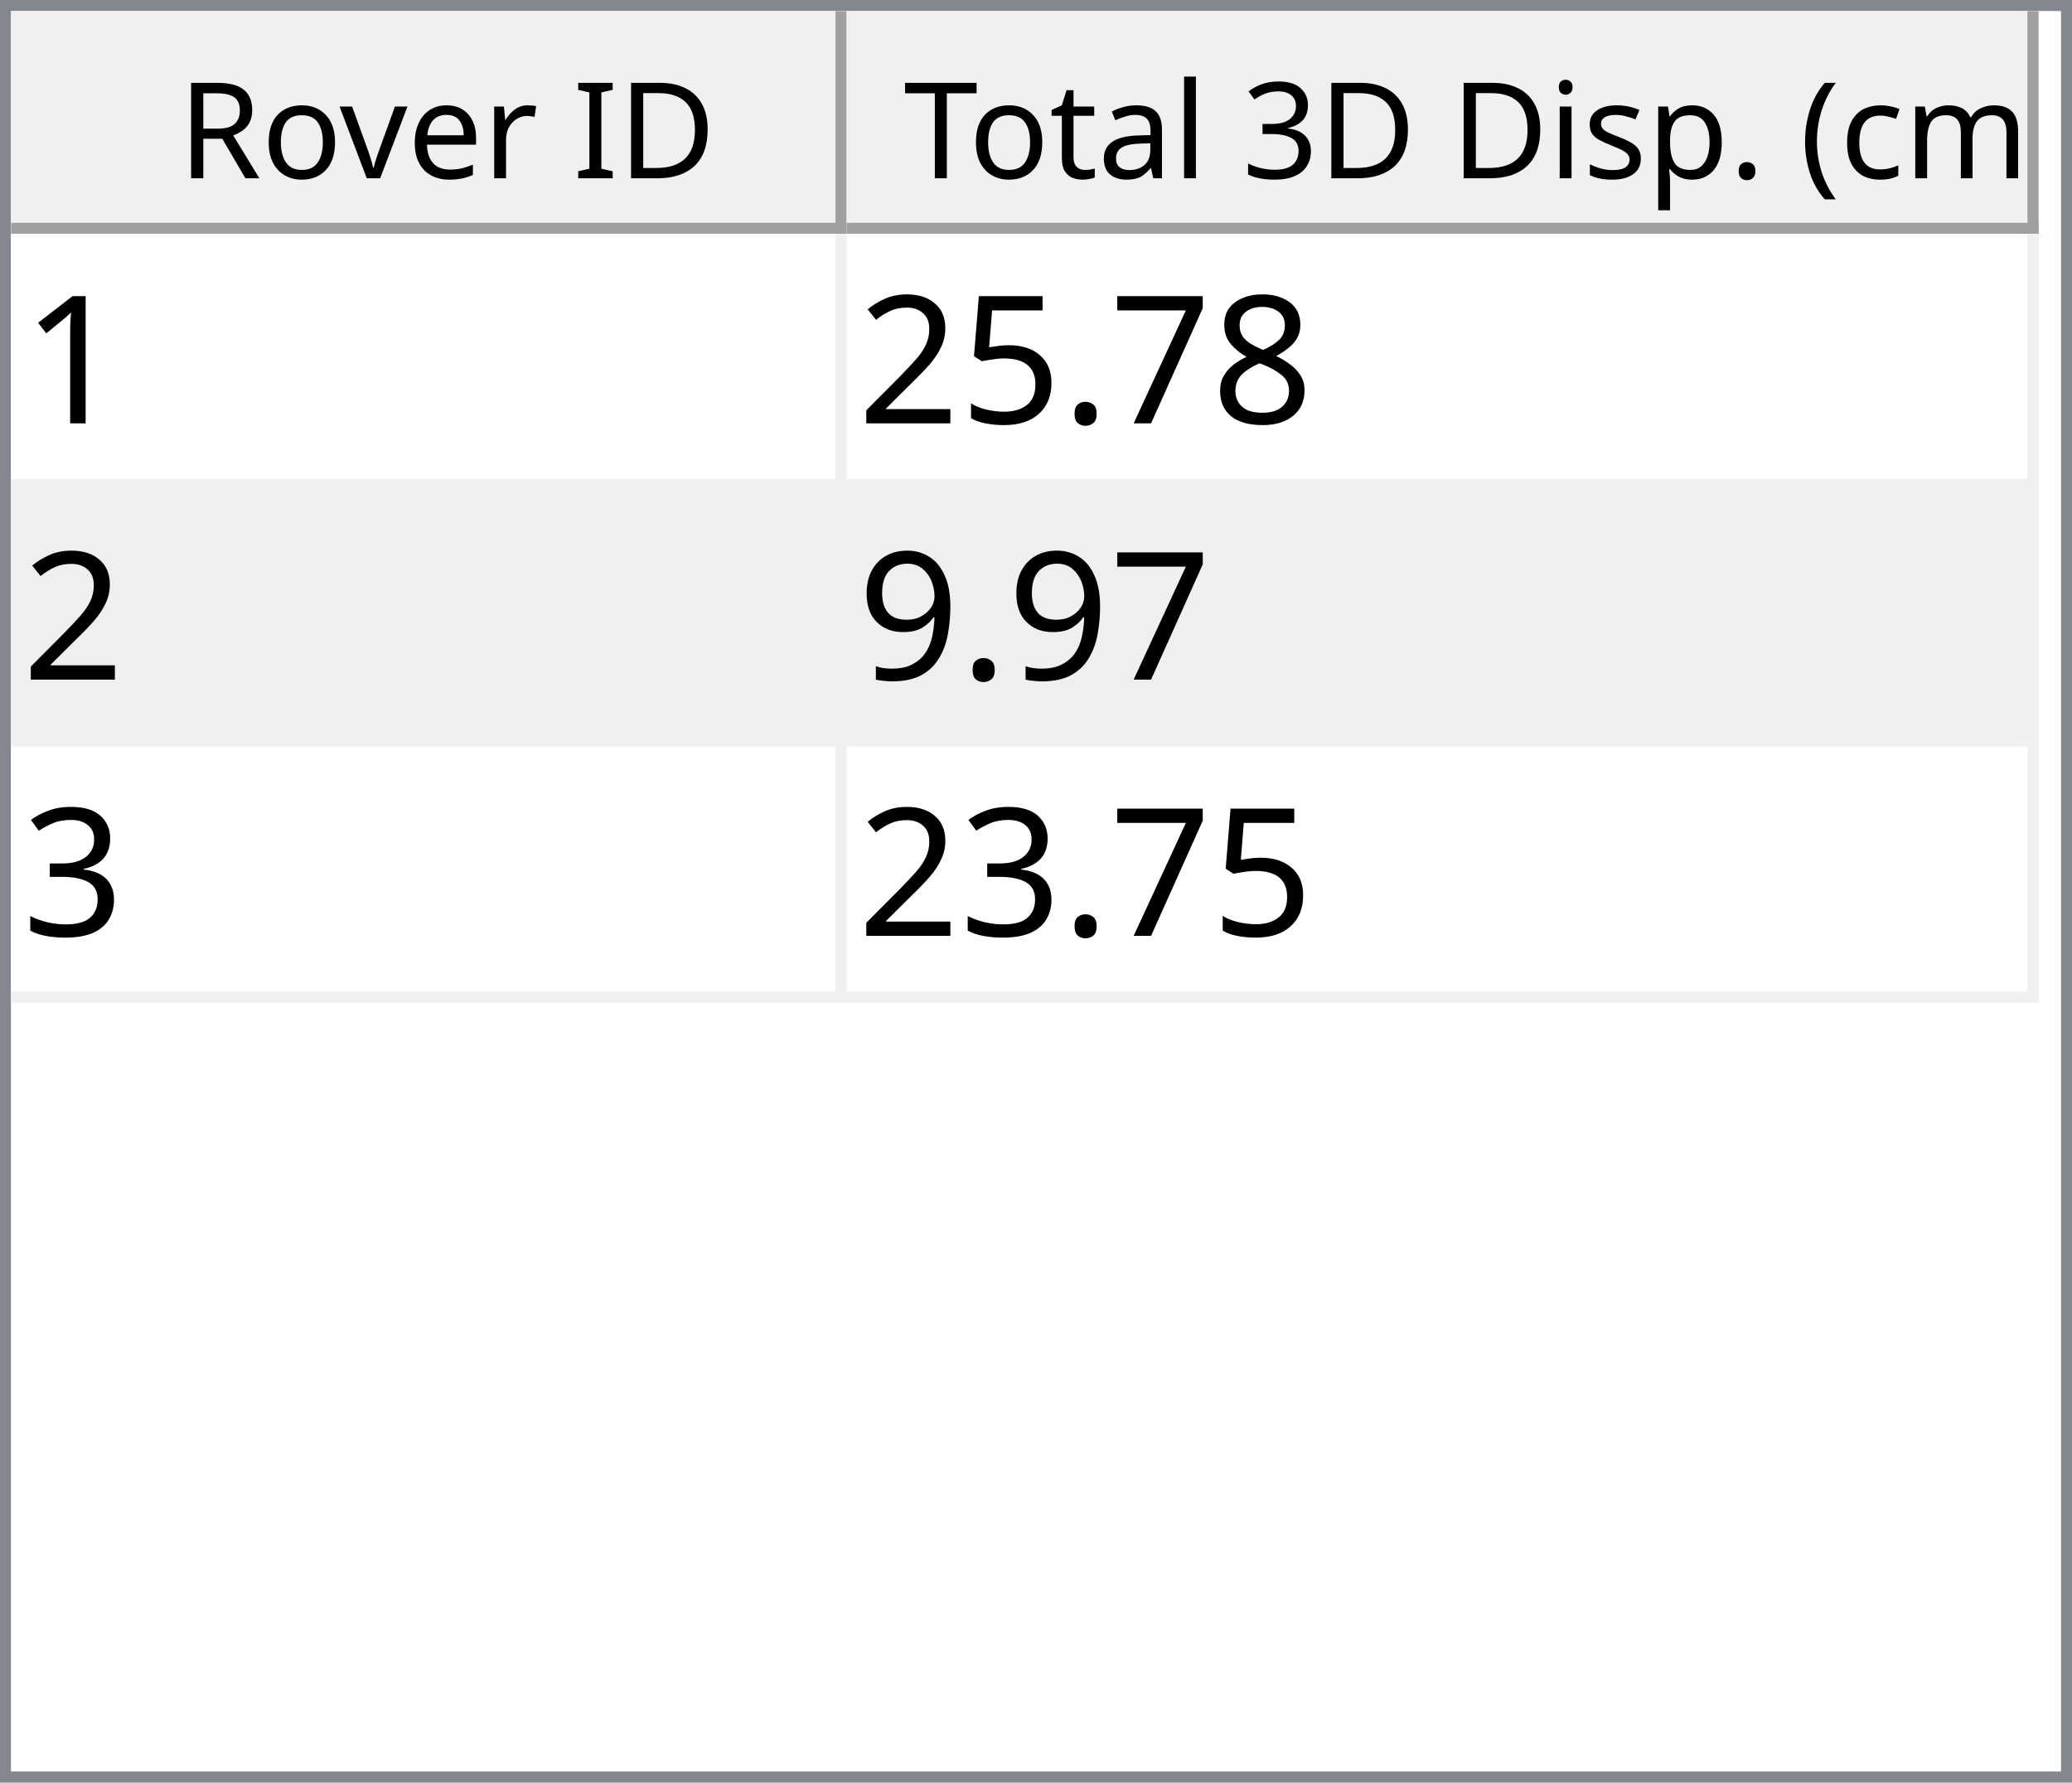
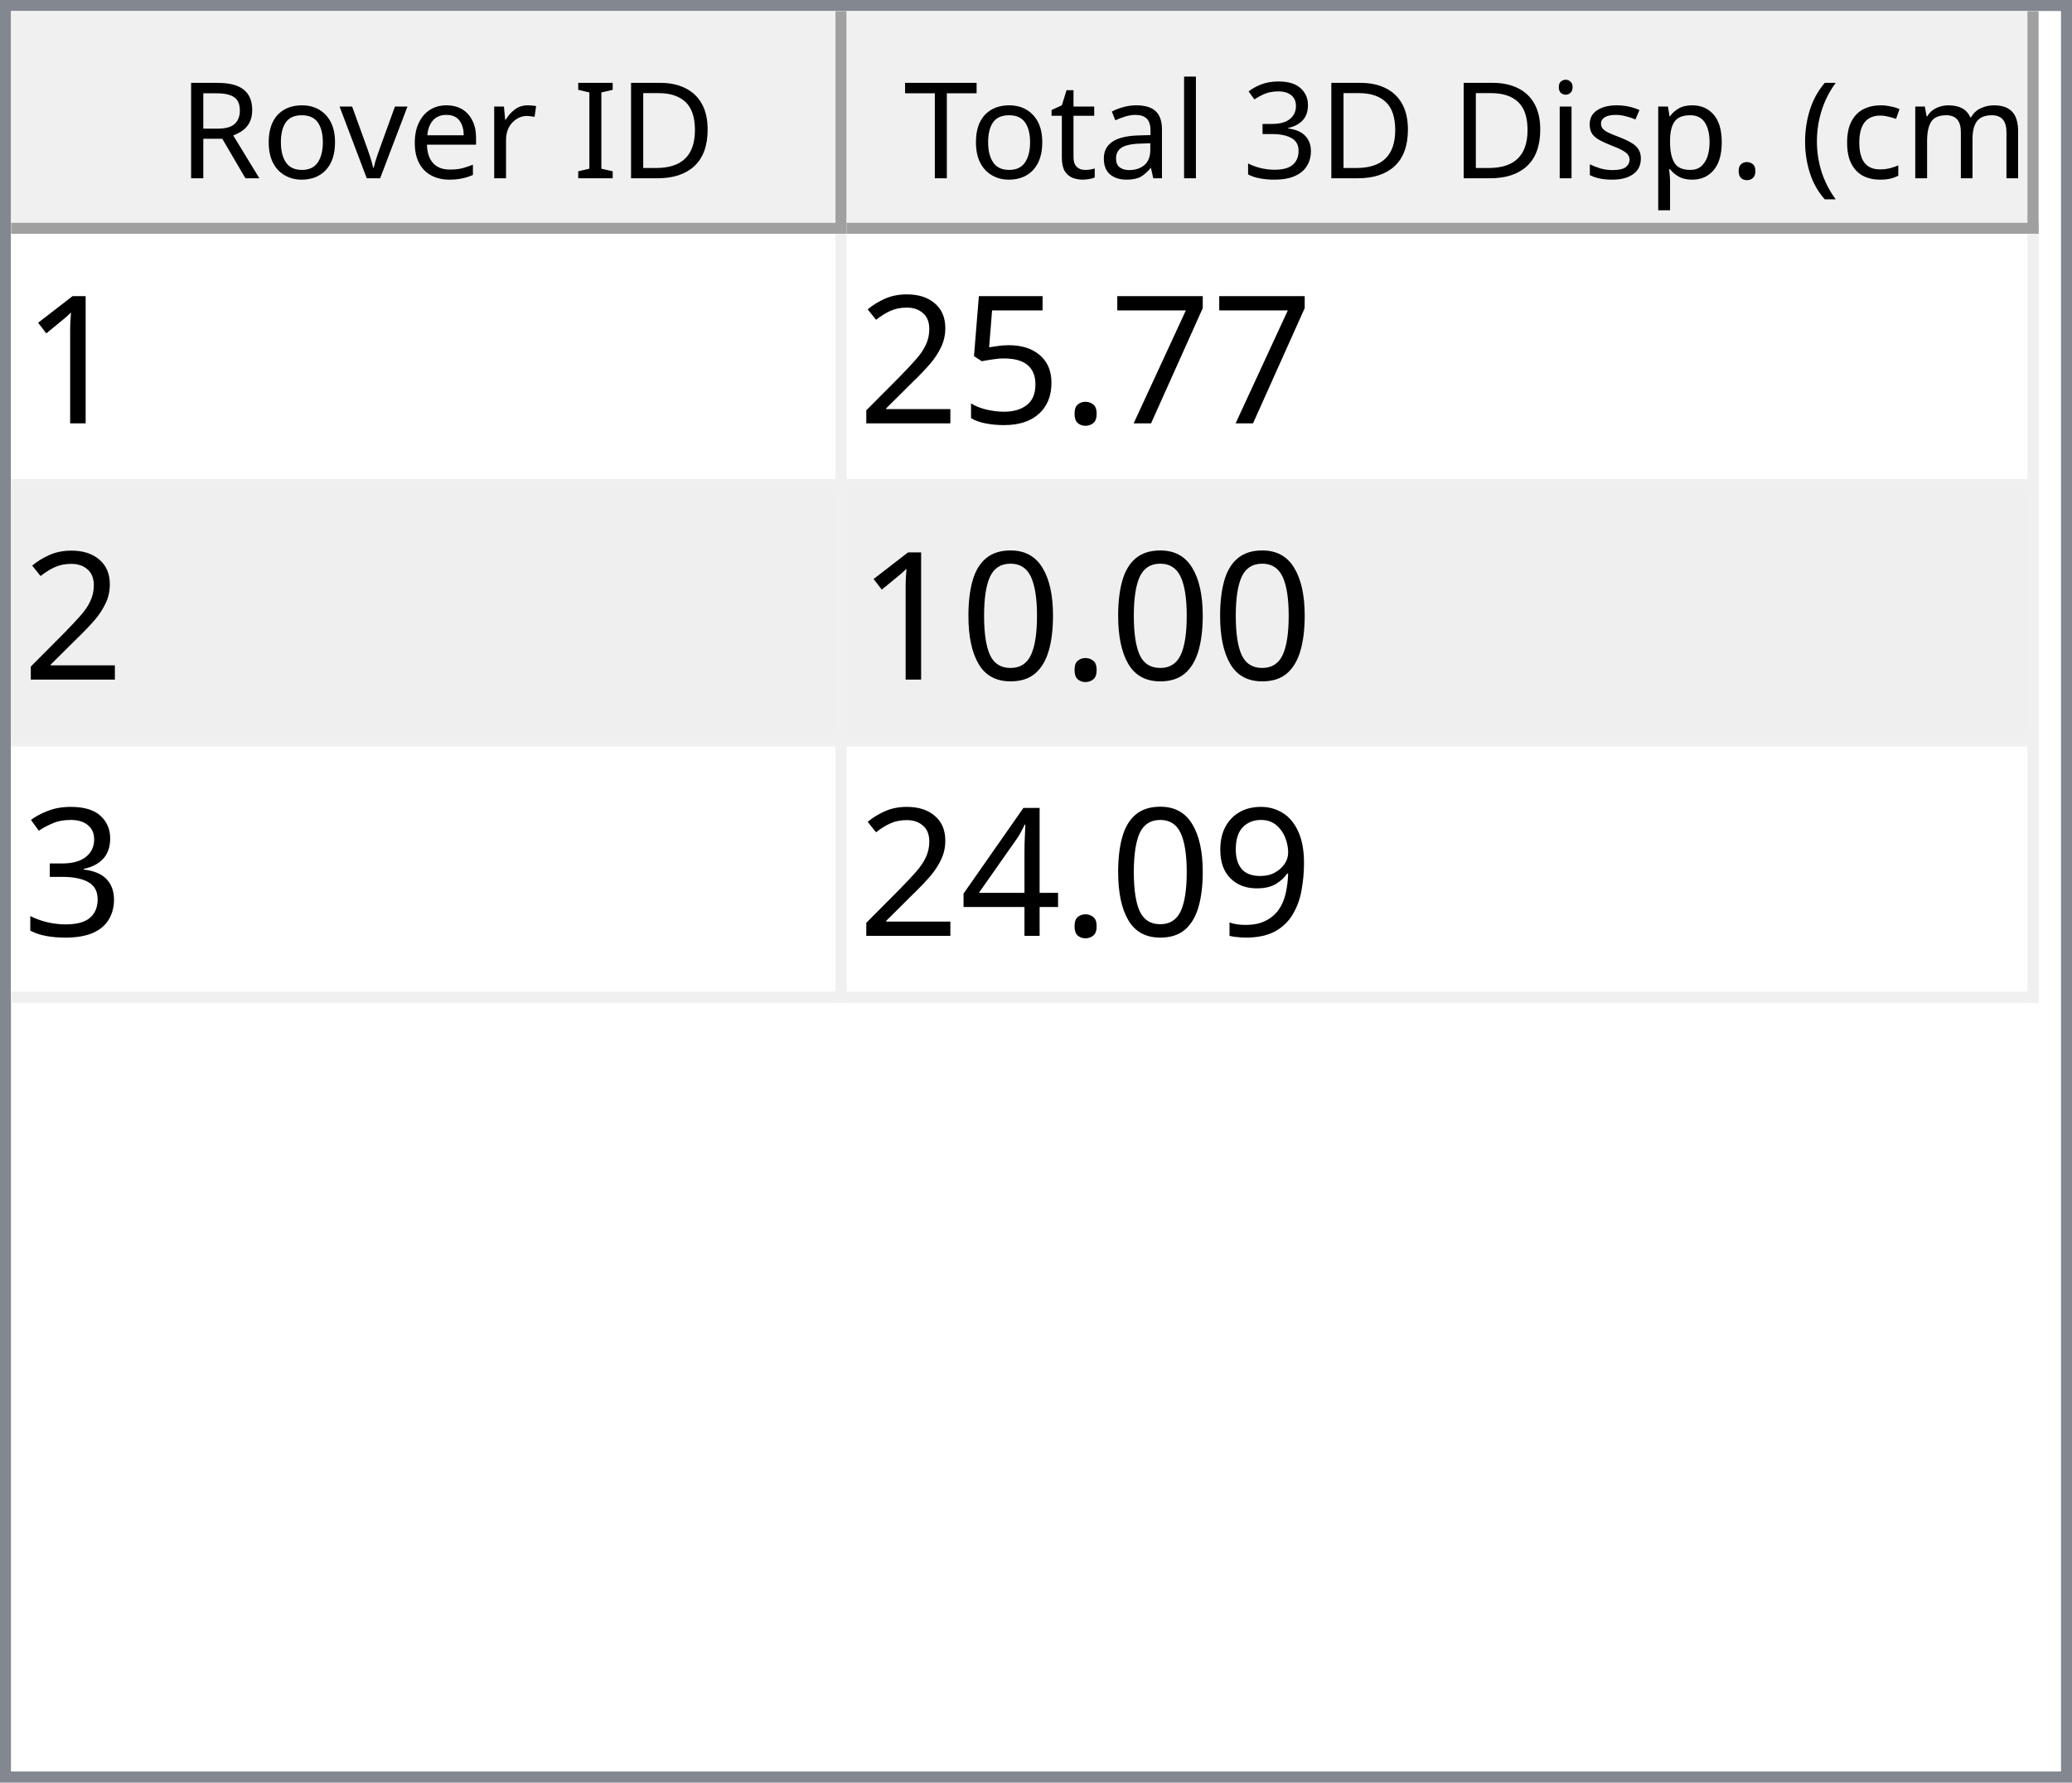
<svg xmlns="http://www.w3.org/2000/svg" style="fill-opacity:1; color-rendering:auto; color-interpolation:auto; text-rendering:auto; stroke:black; stroke-linecap:square; stroke-miterlimit:10; shape-rendering:auto; stroke-opacity:1; fill:black; stroke-dasharray:none; font-weight:normal; stroke-width:1; font-family:'Dialog'; font-style:normal; stroke-linejoin:miter; font-size:12px; stroke-dashoffset:0; image-rendering:auto;" width="186" height="160">
  <defs id="genericDefs" />
  <g>
    <defs id="defs1">
      <clipPath clipPathUnits="userSpaceOnUse" id="clipPath1">
        <path d="M0 0 L186 0 L186 160 L0 160 L0 0 Z" />
      </clipPath>
      <clipPath clipPathUnits="userSpaceOnUse" id="clipPath2">
        <path d="M0 0 L0 160 L186 160 L186 0 Z" />
      </clipPath>
      <clipPath clipPathUnits="userSpaceOnUse" id="clipPath3">
        <path d="M0 0 L0 20 L184 20 L184 0 Z" />
      </clipPath>
      <clipPath clipPathUnits="userSpaceOnUse" id="clipPath4">
        <path d="M0 0 L0 20 L75 20 L75 0 Z" />
      </clipPath>
      <clipPath clipPathUnits="userSpaceOnUse" id="clipPath5">
        <path d="M1 1 L1 19 L74 19 L74 1 Z" />
      </clipPath>
      <clipPath clipPathUnits="userSpaceOnUse" id="clipPath6">
        <path d="M0 0 L0 18 L73 18 L73 0 Z" />
      </clipPath>
      <clipPath clipPathUnits="userSpaceOnUse" id="clipPath7">
        <path d="M-0.5 -0.5 L-0.5 19.5 L74.5 19.5 L74.5 -0.5 Z" />
      </clipPath>
      <clipPath clipPathUnits="userSpaceOnUse" id="clipPath8">
        <path d="M0 0 L0 20 L107 20 L107 0 Z" />
      </clipPath>
      <clipPath clipPathUnits="userSpaceOnUse" id="clipPath9">
        <path d="M1 1 L1 19 L106 19 L106 1 Z" />
      </clipPath>
      <clipPath clipPathUnits="userSpaceOnUse" id="clipPath10">
        <path d="M0 0 L0 18 L105 18 L105 0 Z" />
      </clipPath>
      <clipPath clipPathUnits="userSpaceOnUse" id="clipPath11">
        <path d="M-0.5 -0.5 L-0.5 19.5 L106.5 19.5 L106.5 -0.5 Z" />
      </clipPath>
      <clipPath clipPathUnits="userSpaceOnUse" id="clipPath12">
        <path d="M0 0 L0 138 L184 138 L184 0 Z" />
      </clipPath>
      <clipPath clipPathUnits="userSpaceOnUse" id="clipPath13">
        <path d="M0 0 L0 69 L182 69 L182 0 Z" />
      </clipPath>
      <clipPath clipPathUnits="userSpaceOnUse" id="clipPath14">
        <path d="M-0.5 -0.5 L-0.5 68.5 L181.5 68.5 L181.5 -0.5 Z" />
      </clipPath>
      <clipPath clipPathUnits="userSpaceOnUse" id="clipPath15">
        <path d="M0 0 L0 22 L74 22 L74 0 Z" />
      </clipPath>
      <clipPath clipPathUnits="userSpaceOnUse" id="clipPath16">
        <path d="M0 0 L0 22 L106 22 L106 0 Z" />
      </clipPath>
      <font horiz-adv-x="64.551" id="font1">
        <font-face ascent="107.91" descent="25.098" units-per-em="100" style="font-style:normal; font-family:Segoe UI; font-weight:normal;" />
        <missing-glyph horiz-adv-x="64.551" d="M8.109 0 L8.109 68.266 L56.453 68.266 L56.453 0 L8.109 0 ZM15.328 7.234 L49.219 7.234 L49.219 61.031 L15.328 61.031 L15.328 7.234 Z" />
        <glyph unicode="D" horiz-adv-x="70.117" d="M9.188 0 L9.188 70.016 L28.516 70.016 Q65.531 70.016 65.531 35.891 Q65.531 19.672 55.25 9.836 Q44.969 0 27.734 0 L9.188 0 ZM17.391 62.594 L17.391 7.422 L27.828 7.422 Q41.609 7.422 49.273 14.797 Q56.938 22.172 56.938 35.688 Q56.938 62.594 28.328 62.594 L17.391 62.594 Z" />
        <glyph unicode="I" horiz-adv-x="26.611" d="M17.391 0 L9.188 0 L9.188 70.016 L17.391 70.016 L17.391 0 Z" />
        <glyph unicode=" " horiz-adv-x="27.393" d="" />
        <glyph unicode="r" horiz-adv-x="34.766" d="M34.188 41.891 Q32.078 43.5 28.125 43.5 Q23 43.5 19.555 38.672 Q16.109 33.844 16.109 25.484 L16.109 0 L8.109 0 L8.109 50 L16.109 50 L16.109 39.703 L16.312 39.703 Q18.016 44.969 21.531 47.922 Q25.047 50.875 29.391 50.875 Q32.516 50.875 34.188 50.203 L34.188 41.891 Z" />
        <glyph unicode="e" horiz-adv-x="52.295" d="M48.297 23 L12.984 23 Q13.188 14.656 17.484 10.109 Q21.781 5.562 29.297 5.562 Q37.75 5.562 44.828 11.141 L44.828 3.609 Q38.234 -1.172 27.391 -1.172 Q16.797 -1.172 10.742 5.641 Q4.688 12.453 4.688 24.812 Q4.688 36.469 11.305 43.82 Q17.922 51.172 27.734 51.172 Q37.547 51.172 42.922 44.828 Q48.297 38.484 48.297 27.203 L48.297 23 ZM40.094 29.781 Q40.047 36.719 36.75 40.578 Q33.453 44.438 27.594 44.438 Q21.922 44.438 17.969 40.383 Q14.016 36.328 13.094 29.781 L40.094 29.781 Z" />
        <glyph unicode="v" horiz-adv-x="47.9" d="M47.406 50 L27.484 0 L19.625 0 L0.688 50 L9.469 50 L22.172 13.672 Q23.578 9.672 23.922 6.688 L24.125 6.688 Q24.609 10.453 25.688 13.484 L38.969 50 L47.406 50 Z" />
        <glyph unicode="o" horiz-adv-x="58.594" d="M29 -1.172 Q17.922 -1.172 11.305 5.836 Q4.688 12.844 4.688 24.422 Q4.688 37.016 11.57 44.094 Q18.453 51.172 30.172 51.172 Q41.359 51.172 47.633 44.289 Q53.906 37.406 53.906 25.203 Q53.906 13.234 47.141 6.031 Q40.375 -1.172 29 -1.172 ZM29.594 44.438 Q21.875 44.438 17.383 39.188 Q12.891 33.938 12.891 24.703 Q12.891 15.828 17.43 10.695 Q21.969 5.562 29.594 5.562 Q37.359 5.562 41.531 10.594 Q45.703 15.625 45.703 24.906 Q45.703 34.281 41.531 39.359 Q37.359 44.438 29.594 44.438 Z" />
        <glyph unicode="R" horiz-adv-x="59.814" d="M59.375 0 L49.609 0 L37.891 19.625 Q36.281 22.359 34.766 24.289 Q33.25 26.219 31.664 27.438 Q30.078 28.656 28.25 29.219 Q26.422 29.781 24.125 29.781 L17.391 29.781 L17.391 0 L9.188 0 L9.188 70.016 L30.078 70.016 Q34.672 70.016 38.555 68.867 Q42.438 67.719 45.289 65.375 Q48.141 63.031 49.758 59.547 Q51.375 56.062 51.375 51.375 Q51.375 47.703 50.273 44.656 Q49.172 41.609 47.148 39.211 Q45.125 36.812 42.266 35.133 Q39.406 33.453 35.844 32.516 L35.844 32.328 Q37.594 31.547 38.891 30.547 Q40.188 29.547 41.359 28.18 Q42.531 26.812 43.68 25.078 Q44.828 23.344 46.234 21.047 L59.375 0 ZM17.391 62.594 L17.391 37.203 L28.516 37.203 Q31.594 37.203 34.203 38.133 Q36.812 39.062 38.719 40.797 Q40.625 42.531 41.703 45.047 Q42.781 47.562 42.781 50.688 Q42.781 56.297 39.141 59.445 Q35.5 62.594 28.609 62.594 L17.391 62.594 Z" />
        <glyph unicode=")" horiz-adv-x="30.176" d="M8.297 -15.922 L1.172 -15.922 Q16.406 2.344 16.406 26.812 Q16.406 51.469 1.078 70.016 L8.297 70.016 Q23.531 52.156 23.531 26.703 Q23.531 1.375 8.297 -15.922 Z" />
        <glyph unicode="m" horiz-adv-x="86.133" d="M79.109 0 L71.094 0 L71.094 28.719 Q71.094 37.016 68.531 40.727 Q65.969 44.438 59.906 44.438 Q54.781 44.438 51.195 39.75 Q47.609 35.062 47.609 28.516 L47.609 0 L39.594 0 L39.594 29.688 Q39.594 44.438 28.219 44.438 Q22.953 44.438 19.531 40.016 Q16.109 35.594 16.109 28.516 L16.109 0 L8.109 0 L8.109 50 L16.109 50 L16.109 42.094 L16.312 42.094 Q21.625 51.172 31.844 51.172 Q36.969 51.172 40.773 48.312 Q44.578 45.453 46 40.828 Q51.562 51.172 62.594 51.172 Q79.109 51.172 79.109 30.812 L79.109 0 Z" />
        <glyph unicode="c" horiz-adv-x="46.191" d="M42.188 2.297 Q36.422 -1.172 28.516 -1.172 Q17.828 -1.172 11.258 5.789 Q4.688 12.75 4.688 23.828 Q4.688 36.188 11.766 43.68 Q18.844 51.172 30.672 51.172 Q37.25 51.172 42.281 48.734 L42.281 40.531 Q36.719 44.438 30.375 44.438 Q22.703 44.438 17.797 38.945 Q12.891 33.453 12.891 24.516 Q12.891 15.719 17.508 10.641 Q22.125 5.562 29.891 5.562 Q36.422 5.562 42.188 9.906 L42.188 2.297 Z" />
        <glyph unicode="(" horiz-adv-x="30.176" d="M29.109 -15.922 L21.969 -15.922 Q6.844 1.375 6.844 26.703 Q6.844 52.156 21.969 70.016 L29.203 70.016 Q13.875 51.469 13.875 26.812 Q13.875 2.344 29.109 -15.922 Z" />
        <glyph unicode="." horiz-adv-x="21.68" d="M10.891 -1.078 Q8.641 -1.078 7.055 0.539 Q5.469 2.156 5.469 4.391 Q5.469 6.641 7.055 8.273 Q8.641 9.906 10.891 9.906 Q13.188 9.906 14.797 8.273 Q16.406 6.641 16.406 4.391 Q16.406 2.156 14.797 0.539 Q13.188 -1.078 10.891 -1.078 Z" />
        <glyph unicode="p" horiz-adv-x="58.789" d="M16.312 7.234 L16.109 7.234 L16.109 -23 L8.109 -23 L8.109 50 L16.109 50 L16.109 41.219 L16.312 41.219 Q22.219 51.172 33.594 51.172 Q43.266 51.172 48.688 44.461 Q54.109 37.75 54.109 26.469 Q54.109 13.922 48 6.375 Q41.891 -1.172 31.297 -1.172 Q21.578 -1.172 16.312 7.234 ZM16.109 27.391 L16.109 20.406 Q16.109 14.203 20.141 9.883 Q24.172 5.562 30.375 5.562 Q37.641 5.562 41.773 11.133 Q45.906 16.703 45.906 26.609 Q45.906 34.969 42.047 39.703 Q38.188 44.438 31.594 44.438 Q24.609 44.438 20.359 39.578 Q16.109 34.719 16.109 27.391 Z" />
        <glyph unicode="s" horiz-adv-x="42.432" d="M5.078 1.812 L5.078 10.406 Q11.625 5.562 19.484 5.562 Q30.031 5.562 30.031 12.594 Q30.031 14.594 29.125 15.992 Q28.219 17.391 26.68 18.461 Q25.141 19.531 23.07 20.383 Q21 21.234 18.609 22.172 Q15.281 23.484 12.766 24.828 Q10.25 26.172 8.57 27.859 Q6.891 29.547 6.031 31.695 Q5.172 33.844 5.172 36.719 Q5.172 40.234 6.789 42.945 Q8.406 45.656 11.086 47.484 Q13.766 49.312 17.211 50.242 Q20.656 51.172 24.312 51.172 Q30.812 51.172 35.938 48.922 L35.938 40.828 Q30.422 44.438 23.25 44.438 Q21 44.438 19.195 43.922 Q17.391 43.406 16.094 42.477 Q14.797 41.547 14.086 40.258 Q13.375 38.969 13.375 37.406 Q13.375 35.453 14.086 34.133 Q14.797 32.812 16.164 31.789 Q17.531 30.766 19.484 29.938 Q21.438 29.109 23.922 28.125 Q27.25 26.859 29.883 25.516 Q32.516 24.172 34.375 22.484 Q36.234 20.797 37.234 18.602 Q38.234 16.406 38.234 13.375 Q38.234 9.672 36.602 6.938 Q34.969 4.203 32.234 2.398 Q29.5 0.594 25.93 -0.289 Q22.359 -1.172 18.453 -1.172 Q10.75 -1.172 5.078 1.812 Z" />
        <glyph unicode="i" horiz-adv-x="24.219" d="M12.203 62.703 Q10.062 62.703 8.547 64.164 Q7.031 65.625 7.031 67.875 Q7.031 70.125 8.547 71.609 Q10.062 73.094 12.203 73.094 Q14.406 73.094 15.945 71.609 Q17.484 70.125 17.484 67.875 Q17.484 65.719 15.945 64.211 Q14.406 62.703 12.203 62.703 ZM16.109 0 L8.109 0 L8.109 50 L16.109 50 L16.109 0 Z" />
        <glyph unicode="3" horiz-adv-x="53.906" d="M46.531 19.828 Q46.531 15.094 44.75 11.211 Q42.969 7.328 39.719 4.57 Q36.469 1.812 31.93 0.297 Q27.391 -1.219 21.922 -1.219 Q11.922 -1.219 6 2.594 L6 11.188 Q13.094 5.609 22.219 5.609 Q25.875 5.609 28.828 6.539 Q31.781 7.469 33.906 9.227 Q36.031 10.984 37.18 13.477 Q38.328 15.969 38.328 19.094 Q38.328 32.812 18.797 32.812 L12.984 32.812 L12.984 39.594 L18.5 39.594 Q35.797 39.594 35.797 52.484 Q35.797 64.406 22.609 64.406 Q15.188 64.406 8.688 59.422 L8.688 67.188 Q15.375 71.188 24.609 71.188 Q29 71.188 32.57 69.969 Q36.141 68.75 38.68 66.555 Q41.219 64.359 42.609 61.281 Q44 58.203 44 54.5 Q44 40.672 30.031 36.719 L30.031 36.531 Q33.594 36.141 36.625 34.797 Q39.656 33.453 41.852 31.305 Q44.047 29.156 45.289 26.25 Q46.531 23.344 46.531 19.828 Z" />
        <glyph unicode="l" horiz-adv-x="24.219" d="M16.109 0 L8.109 0 L8.109 74.031 L16.109 74.031 L16.109 0 Z" />
        <glyph unicode="a" horiz-adv-x="50.879" d="M43.891 0 L35.891 0 L35.891 7.812 L35.688 7.812 Q30.469 -1.172 20.312 -1.172 Q12.844 -1.172 8.617 2.781 Q4.391 6.734 4.391 13.281 Q4.391 27.297 20.906 29.594 L35.891 31.688 Q35.891 44.438 25.594 44.438 Q16.547 44.438 9.281 38.281 L9.281 46.484 Q16.656 51.172 26.266 51.172 Q43.891 51.172 43.891 32.516 L43.891 0 ZM35.891 25.297 L23.828 23.641 Q18.266 22.859 15.43 20.875 Q12.594 18.891 12.594 13.875 Q12.594 10.203 15.211 7.883 Q17.828 5.562 22.172 5.562 Q28.125 5.562 32.008 9.742 Q35.891 13.922 35.891 20.312 L35.891 25.297 Z" />
        <glyph unicode="t" horiz-adv-x="33.887" d="M31.297 0.484 Q28.469 -1.078 23.828 -1.078 Q10.688 -1.078 10.688 13.578 L10.688 43.172 L2.094 43.172 L2.094 50 L10.688 50 L10.688 62.203 L18.703 64.797 L18.703 50 L31.297 50 L31.297 43.172 L18.703 43.172 L18.703 14.984 Q18.703 9.969 20.414 7.82 Q22.125 5.672 26.078 5.672 Q29.109 5.672 31.297 7.328 L31.297 0.484 Z" />
        <glyph unicode="T" horiz-adv-x="52.393" d="M50.594 62.594 L30.375 62.594 L30.375 0 L22.172 0 L22.172 62.594 L2 62.594 L2 70.016 L50.594 70.016 L50.594 62.594 Z" />
      </font>
      <font horiz-adv-x="75.0" id="font2">
        <font-face ascent="100.537" descent="21.973" units-per-em="100" style="font-style:normal; font-family:sans-serif; font-weight:normal;" />
        <missing-glyph horiz-adv-x="75.0" d="M12.5 0 L12.5 62.5 L62.5 62.5 L62.5 0 L12.5 0 ZM14.062 1.562 L60.938 1.562 L60.938 60.938 L14.062 60.938 L14.062 1.562 Z" />
        <glyph unicode="1" horiz-adv-x="55.615" d="M37.25 0 L28.469 0 L28.469 56 Q25.297 52.984 20.141 49.953 Q14.984 46.922 10.891 45.406 L10.891 53.906 Q18.266 57.375 23.781 62.305 Q29.297 67.234 31.594 71.875 L37.25 71.875 L37.25 0 Z" />
-         <glyph unicode="8" horiz-adv-x="55.615" d="M17.672 38.812 Q12.203 40.828 9.57 44.539 Q6.938 48.25 6.938 53.422 Q6.938 61.234 12.555 66.555 Q18.172 71.875 27.484 71.875 Q36.859 71.875 42.578 66.43 Q48.297 60.984 48.297 53.172 Q48.297 48.188 45.68 44.508 Q43.062 40.828 37.75 38.812 Q44.344 36.672 47.781 31.883 Q51.219 27.094 51.219 20.453 Q51.219 11.281 44.727 5.031 Q38.234 -1.219 27.641 -1.219 Q17.047 -1.219 10.547 5.055 Q4.047 11.328 4.047 20.703 Q4.047 27.688 7.594 32.398 Q11.141 37.109 17.672 38.812 ZM15.922 53.719 Q15.922 48.641 19.195 45.414 Q22.469 42.188 27.688 42.188 Q32.766 42.188 36.016 45.383 Q39.266 48.578 39.266 53.219 Q39.266 58.062 35.914 61.359 Q32.562 64.656 27.594 64.656 Q22.562 64.656 19.242 61.43 Q15.922 58.203 15.922 53.719 ZM13.094 20.656 Q13.094 16.891 14.875 13.375 Q16.656 9.859 20.172 7.93 Q23.688 6 27.734 6 Q34.031 6 38.133 10.055 Q42.234 14.109 42.234 20.359 Q42.234 26.703 38.016 30.859 Q33.797 35.016 27.438 35.016 Q21.234 35.016 17.164 30.914 Q13.094 26.812 13.094 20.656 Z" />
        <glyph unicode="7" horiz-adv-x="55.615" d="M4.734 62.203 L4.734 70.656 L51.078 70.656 L51.078 63.812 Q44.234 56.547 37.523 44.484 Q30.812 32.422 27.156 19.672 Q24.516 10.688 23.781 0 L14.75 0 Q14.891 8.453 18.062 20.414 Q21.234 32.375 27.172 43.484 Q33.109 54.594 39.797 62.203 L4.734 62.203 Z" />
        <glyph unicode="." horiz-adv-x="27.783" d="M9.078 0 L9.078 10.016 L19.094 10.016 L19.094 0 L9.078 0 Z" />
        <glyph unicode="5" horiz-adv-x="55.615" d="M4.156 18.75 L13.375 19.531 Q14.406 12.797 18.141 9.398 Q21.875 6 27.156 6 Q33.5 6 37.891 10.789 Q42.281 15.578 42.281 23.484 Q42.281 31 38.062 35.352 Q33.844 39.703 27 39.703 Q22.75 39.703 19.336 37.773 Q15.922 35.844 13.969 32.766 L5.719 33.844 L12.641 70.609 L48.25 70.609 L48.25 62.203 L19.672 62.203 L15.828 42.969 Q22.266 47.469 29.344 47.469 Q38.719 47.469 45.164 40.969 Q51.609 34.469 51.609 24.266 Q51.609 14.547 45.953 7.469 Q39.062 -1.219 27.156 -1.219 Q17.391 -1.219 11.211 4.25 Q5.031 9.719 4.156 18.75 Z" />
        <glyph unicode="2" horiz-adv-x="55.615" d="M50.344 8.453 L50.344 0 L3.031 0 Q2.938 3.172 4.047 6.109 Q5.859 10.938 9.836 15.625 Q13.812 20.312 21.344 26.469 Q33.016 36.031 37.117 41.625 Q41.219 47.219 41.219 52.203 Q41.219 57.422 37.477 61.008 Q33.734 64.594 27.734 64.594 Q21.391 64.594 17.578 60.789 Q13.766 56.984 13.719 50.25 L4.688 51.172 Q5.609 61.281 11.664 66.578 Q17.719 71.875 27.938 71.875 Q38.234 71.875 44.242 66.164 Q50.25 60.453 50.25 52 Q50.25 47.703 48.492 43.555 Q46.734 39.406 42.656 34.812 Q38.578 30.219 29.109 22.219 Q21.188 15.578 18.945 13.211 Q16.703 10.844 15.234 8.453 L50.344 8.453 Z" />
+         <glyph unicode="0" horiz-adv-x="55.615" d="M4.156 35.297 Q4.156 48 6.766 55.742 Q9.375 63.484 14.523 67.68 Q19.672 71.875 27.484 71.875 Q33.25 71.875 37.594 69.555 Q41.938 67.234 44.773 62.867 Q47.609 58.5 49.219 52.227 Q50.828 45.953 50.828 35.297 Q50.828 22.703 48.242 14.969 Q45.656 7.234 40.508 3.008 Q35.359 -1.219 27.484 -1.219 Q17.141 -1.219 11.234 6.203 Q4.156 15.141 4.156 35.297 ZM13.188 35.297 Q13.188 17.672 17.312 11.836 Q21.438 6 27.484 6 Q33.547 6 37.672 11.859 Q41.797 17.719 41.797 35.297 Q41.797 52.984 37.672 58.789 Q33.547 64.594 27.391 64.594 Q21.344 64.594 17.719 59.469 Q13.188 52.938 13.188 35.297 Z" />
+         <glyph unicode="3" horiz-adv-x="55.615" d="M4.203 18.891 L12.984 20.062 Q14.5 12.594 18.141 9.297 Q21.781 6 27 6 Q33.203 6 37.477 10.297 Q41.75 14.594 41.75 20.953 Q41.75 27 37.797 30.93 Q33.844 34.859 27.734 34.859 Q25.25 34.859 21.531 33.891 L22.516 41.609 Q23.391 41.5 23.922 41.5 Q29.547 41.5 34.039 44.43 Q38.531 47.359 38.531 53.469 Q38.531 58.297 35.258 61.477 Q31.984 64.656 26.812 64.656 Q21.688 64.656 18.266 61.43 Q14.844 58.203 13.875 51.766 L5.078 53.328 Q6.688 62.156 12.398 67.016 Q18.109 71.875 26.609 71.875 Q32.469 71.875 37.398 69.359 Q42.328 66.844 44.945 62.5 Q47.562 58.156 47.562 53.266 Q47.562 48.641 45.07 44.828 Q42.578 41.016 37.703 38.766 Q44.047 37.312 47.562 32.695 Q51.078 28.078 51.078 21.141 Q51.078 11.766 44.242 5.25 Q37.406 -1.266 26.953 -1.266 Q17.531 -1.266 11.305 4.352 Q5.078 9.969 4.203 18.891 Z" />
        <glyph unicode="9" horiz-adv-x="55.615" d="M5.469 16.547 L13.922 17.328 Q14.984 11.375 18.016 8.688 Q21.047 6 25.781 6 Q29.828 6 32.883 7.859 Q35.938 9.719 37.891 12.82 Q39.844 15.922 41.164 21.195 Q42.484 26.469 42.484 31.938 Q42.484 32.516 42.438 33.688 Q39.797 29.5 35.234 26.883 Q30.672 24.266 25.344 24.266 Q16.453 24.266 10.305 30.711 Q4.156 37.156 4.156 47.703 Q4.156 58.594 10.578 65.234 Q17 71.875 26.656 71.875 Q33.641 71.875 39.43 68.117 Q45.219 64.359 48.219 57.398 Q51.219 50.438 51.219 37.25 Q51.219 23.531 48.242 15.406 Q45.266 7.281 39.383 3.031 Q33.5 -1.219 25.594 -1.219 Q17.188 -1.219 11.867 3.445 Q6.547 8.109 5.469 16.547 ZM41.453 48.141 Q41.453 55.719 37.43 60.156 Q33.406 64.594 27.734 64.594 Q21.875 64.594 17.531 59.812 Q13.188 55.031 13.188 47.406 Q13.188 40.578 17.312 36.305 Q21.438 32.031 27.484 32.031 Q33.594 32.031 37.523 36.305 Q41.453 40.578 41.453 48.141 Z" />
-         <glyph unicode="3" horiz-adv-x="55.615" d="M4.203 18.891 L12.984 20.062 Q14.5 12.594 18.141 9.297 Q21.781 6 27 6 Q33.203 6 37.477 10.297 Q41.75 14.594 41.75 20.953 Q41.75 27 37.797 30.93 Q33.844 34.859 27.734 34.859 Q25.25 34.859 21.531 33.891 L22.516 41.609 Q23.391 41.5 23.922 41.5 Q29.547 41.5 34.039 44.43 Q38.531 47.359 38.531 53.469 Q38.531 58.297 35.258 61.477 Q31.984 64.656 26.812 64.656 Q21.688 64.656 18.266 61.43 Q14.844 58.203 13.875 51.766 L5.078 53.328 Q6.688 62.156 12.398 67.016 Q18.109 71.875 26.609 71.875 Q32.469 71.875 37.398 69.359 Q42.328 66.844 44.945 62.5 Q47.562 58.156 47.562 53.266 Q47.562 48.641 45.07 44.828 Q42.578 41.016 37.703 38.766 Q44.047 37.312 47.562 32.695 Q51.078 28.078 51.078 21.141 Q51.078 11.766 44.242 5.25 Q37.406 -1.266 26.953 -1.266 Q17.531 -1.266 11.305 4.352 Q5.078 9.969 4.203 18.891 Z" />
+         <glyph unicode="4" horiz-adv-x="55.615" d="M32.328 0 L32.328 17.141 L1.266 17.141 L1.266 25.203 L33.938 71.578 L41.109 71.578 L41.109 25.203 L50.781 25.203 L50.781 17.141 L41.109 17.141 L41.109 0 L32.328 0 ZM32.328 25.203 L32.328 57.469 L9.906 25.203 L32.328 25.203 Z" />
      </font>
    </defs>
    <g style="fill:white; stroke:white;">
      <rect x="0" y="0" width="186" style="clip-path:url(#clipPath1); stroke:none;" height="160" />
    </g>
    <g style="fill:white; text-rendering:optimizeSpeed; color-rendering:optimizeSpeed; image-rendering:optimizeSpeed; shape-rendering:crispEdges; stroke:white; color-interpolation:sRGB;">
      <rect x="0" width="186" height="160" y="0" style="stroke:none;" />
      <path style="stroke:none;" d="M0 160 L186 160 L186 0 L0 0 Z" />
    </g>
    <g style="fill:rgb(240,240,240); font-family:'Segoe UI'; stroke:rgb(240,240,240);">
      <rect x="0" y="0" width="186" style="clip-path:url(#clipPath2); stroke:none;" height="160" />
    </g>
    <g style="fill:rgb(130,135,144); font-family:'Segoe UI'; stroke:rgb(130,135,144);">
      <path d="M0 0 L186 0 L186 160 L0 160 L0 0 ZM1 1 L185 1 L185 159 L1 159 L1 1 Z" style="fill-rule:evenodd; clip-path:url(#clipPath2); stroke:none;" />
    </g>
    <g style="fill:white; font-family:'Segoe UI'; stroke:white;" transform="translate(1,1)">
      <rect x="0" y="0" width="184" style="clip-path:url(#clipPath3); stroke:none;" height="20" />
    </g>
    <g style="fill:rgb(240,240,240); font-family:'Segoe UI'; stroke:rgb(240,240,240);" transform="translate(1,1)">
      <rect x="0" y="0" width="75" style="clip-path:url(#clipPath4); stroke:none;" height="20" />
    </g>
    <g style="font-family:'Segoe UI';" transform="translate(2,2)">
      <text x="14" xml:space="preserve" y="14" style="clip-path:url(#clipPath6); stroke:none;">Rover ID</text>
    </g>
    <g style="fill:rgb(160,160,160); font-family:'Segoe UI'; stroke:rgb(160,160,160); stroke-linejoin:bevel;" transform="translate(1.5,1.5)">
      <line x1="74" x2="74" y1="0" style="fill:none; clip-path:url(#clipPath7);" y2="19" />
    </g>
    <g style="fill:rgb(160,160,160); font-family:'Segoe UI'; stroke:rgb(160,160,160); stroke-linejoin:bevel;" transform="matrix(1,0,0,1,1,1) translate(0.5,0.5)">
      <line x1="0" x2="74" y1="19" style="fill:none; clip-path:url(#clipPath7);" y2="19" />
    </g>
    <g style="fill:rgb(240,240,240); font-family:'Segoe UI'; stroke:rgb(240,240,240);" transform="translate(76,1)">
      <rect x="0" y="0" width="107" style="clip-path:url(#clipPath8); stroke:none;" height="20" />
    </g>
    <g style="font-family:'Segoe UI';" transform="translate(77,2)">
      <text x="1" xml:space="preserve" y="14" style="clip-path:url(#clipPath10); stroke:none;"> Total 3D Disp. (cm)</text>
    </g>
    <g style="fill:rgb(160,160,160); font-family:'Segoe UI'; stroke:rgb(160,160,160); stroke-linejoin:bevel;" transform="translate(76.5,1.5)">
      <line x1="106" x2="106" y1="0" style="fill:none; clip-path:url(#clipPath11);" y2="19" />
    </g>
    <g style="fill:rgb(160,160,160); font-family:'Segoe UI'; stroke:rgb(160,160,160); stroke-linejoin:bevel;" transform="matrix(1,0,0,1,76,1) translate(0.5,0.5)">
      <line x1="0" x2="106" y1="19" style="fill:none; clip-path:url(#clipPath11);" y2="19" />
    </g>
    <g style="fill:white; font-family:'Segoe UI'; stroke:white;" transform="translate(1,21)">
      <rect x="0" y="0" width="184" style="clip-path:url(#clipPath12); stroke:none;" height="138" />
    </g>
    <g style="fill:rgb(240,240,240); font-size:16px; font-family:sans-serif; stroke:rgb(240,240,240);" transform="translate(1,21)">
      <rect x="0" y="0" width="182" style="clip-path:url(#clipPath13); stroke:none;" height="69" />
      <line transform="translate(0.5,0.5)" x1="0" x2="181" y1="22" style="clip-path:url(#clipPath14); fill:none; stroke-linejoin:bevel;" y2="22" />
    </g>
    <g transform="matrix(1,0,0,1,1,21) translate(0.5,0.5)" style="fill:rgb(240,240,240); font-size:16px; font-family:sans-serif; stroke:rgb(240,240,240); stroke-linejoin:bevel;">
      <line x1="0" x2="181" y1="45" style="fill:none; clip-path:url(#clipPath14);" y2="45" />
    </g>
    <g transform="matrix(1,0,0,1,1,21) translate(0.5,0.5)" style="fill:rgb(240,240,240); font-size:16px; font-family:sans-serif; stroke:rgb(240,240,240); stroke-linejoin:bevel;">
      <line x1="0" x2="181" y1="68" style="fill:none; clip-path:url(#clipPath14);" y2="68" />
    </g>
    <g transform="matrix(1,0,0,1,1,21) translate(0.5,0.5)" style="fill:rgb(240,240,240); font-size:16px; font-family:sans-serif; stroke:rgb(240,240,240); stroke-linejoin:bevel;">
      <line x1="74" x2="74" y1="0" style="fill:none; clip-path:url(#clipPath14);" y2="68" />
    </g>
    <g transform="matrix(1,0,0,1,1,21) translate(0.5,0.5)" style="fill:rgb(240,240,240); font-size:16px; font-family:sans-serif; stroke:rgb(240,240,240); stroke-linejoin:bevel;">
      <line x1="181" x2="181" y1="0" style="fill:none; clip-path:url(#clipPath14);" y2="68" />
    </g>
    <g style="fill:white; font-size:16px; font-family:sans-serif; stroke:white;" transform="matrix(1,0,0,1,1,21)">
      <rect x="0" y="0" width="74" style="clip-path:url(#clipPath15); stroke:none;" height="22" />
      <text x="1" y="17" style="fill:black; clip-path:url(#clipPath15); stroke:none;" xml:space="preserve">1</text>
    </g>
    <g style="fill:white; font-size:16px; font-family:sans-serif; stroke:white;" transform="matrix(1,0,0,1,1,21) translate(75,0)">
      <rect x="0" y="0" width="106" style="clip-path:url(#clipPath16); stroke:none;" height="22" />
-       <text x="1" y="17" style="fill:black; clip-path:url(#clipPath16); stroke:none;" xml:space="preserve">25.78</text>
+       <text x="1" y="17" style="fill:black; clip-path:url(#clipPath16); stroke:none;" xml:space="preserve">25.77</text>
    </g>
    <g style="fill:rgb(239,239,239); font-size:16px; font-family:sans-serif; stroke:rgb(239,239,239);" transform="matrix(1,0,0,1,1,21) translate(0,23)">
      <rect x="0" y="0" width="74" style="clip-path:url(#clipPath15); stroke:none;" height="22" />
      <text x="1" y="17" style="fill:black; clip-path:url(#clipPath15); stroke:none;" xml:space="preserve">2</text>
    </g>
    <g style="fill:rgb(239,239,239); font-size:16px; font-family:sans-serif; stroke:rgb(239,239,239);" transform="matrix(1,0,0,1,1,21) translate(75,23)">
      <rect x="0" y="0" width="106" style="clip-path:url(#clipPath16); stroke:none;" height="22" />
-       <text x="1" y="17" style="fill:black; clip-path:url(#clipPath16); stroke:none;" xml:space="preserve">9.97</text>
+       <text x="1" y="17" style="fill:black; clip-path:url(#clipPath16); stroke:none;" xml:space="preserve">10.00</text>
    </g>
    <g style="fill:white; font-size:16px; font-family:sans-serif; stroke:white;" transform="matrix(1,0,0,1,1,21) translate(0,46)">
      <rect x="0" y="0" width="74" style="clip-path:url(#clipPath15); stroke:none;" height="22" />
      <text x="1" y="17" style="fill:black; clip-path:url(#clipPath15); stroke:none;" xml:space="preserve">3</text>
    </g>
    <g style="fill:white; font-size:16px; font-family:sans-serif; stroke:white;" transform="matrix(1,0,0,1,1,21) translate(75,46)">
      <rect x="0" y="0" width="106" style="clip-path:url(#clipPath16); stroke:none;" height="22" />
-       <text x="1" y="17" style="fill:black; clip-path:url(#clipPath16); stroke:none;" xml:space="preserve">23.75</text>
+       <text x="1" y="17" style="fill:black; clip-path:url(#clipPath16); stroke:none;" xml:space="preserve">24.09</text>
    </g>
  </g>
</svg>
